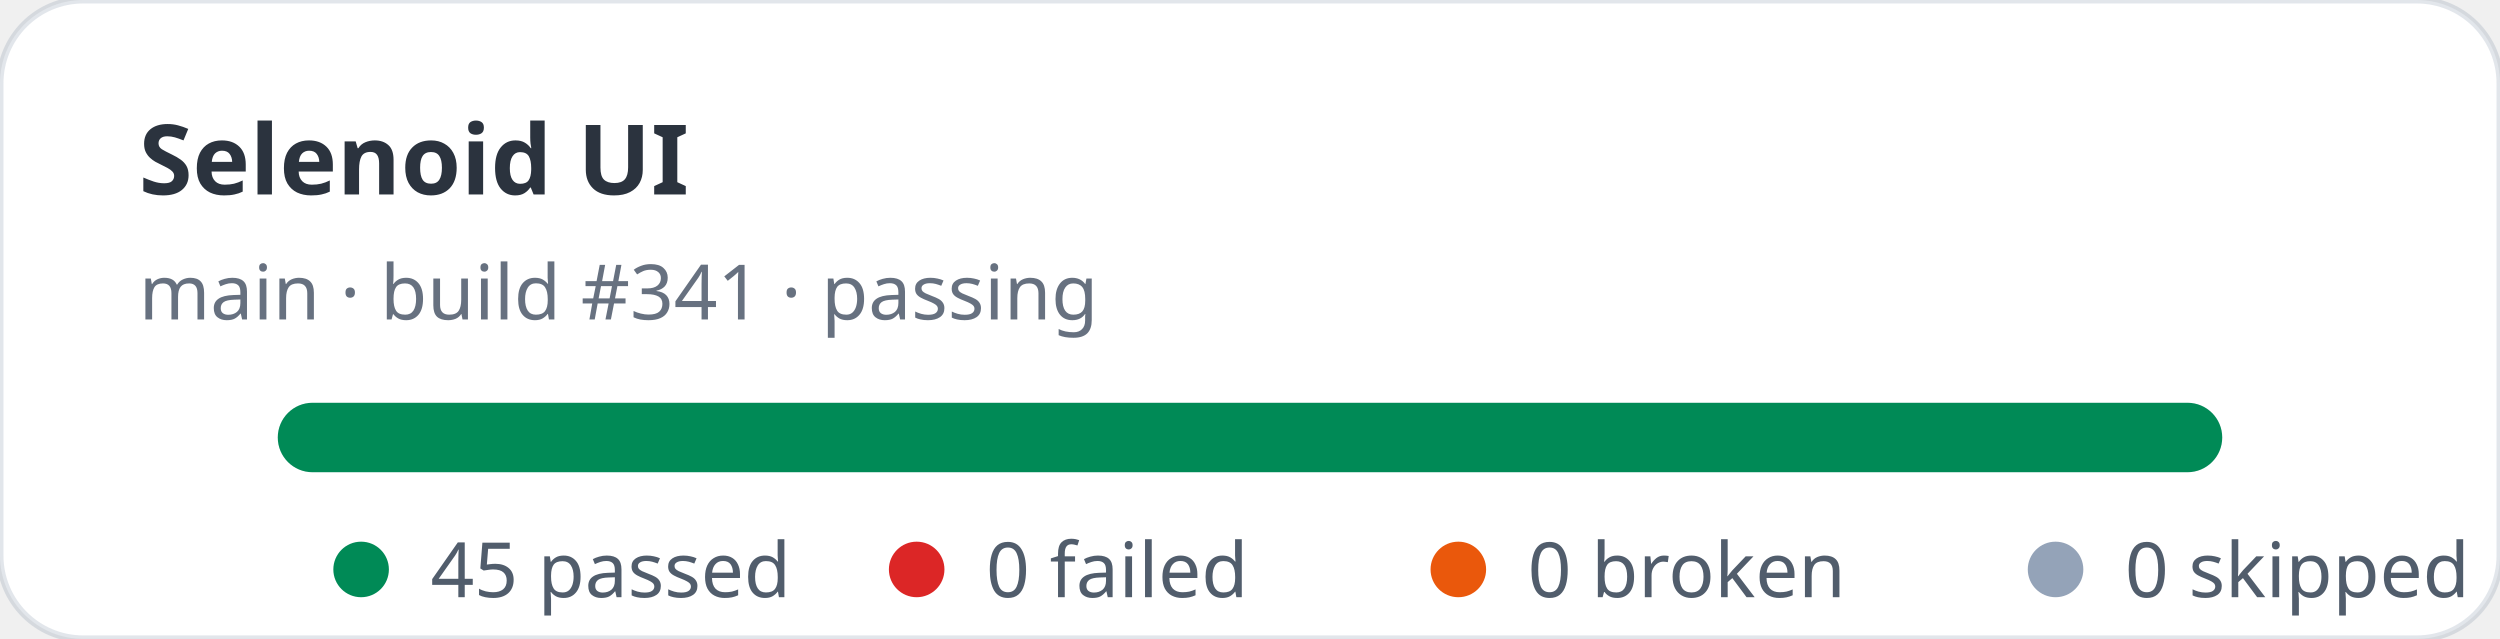
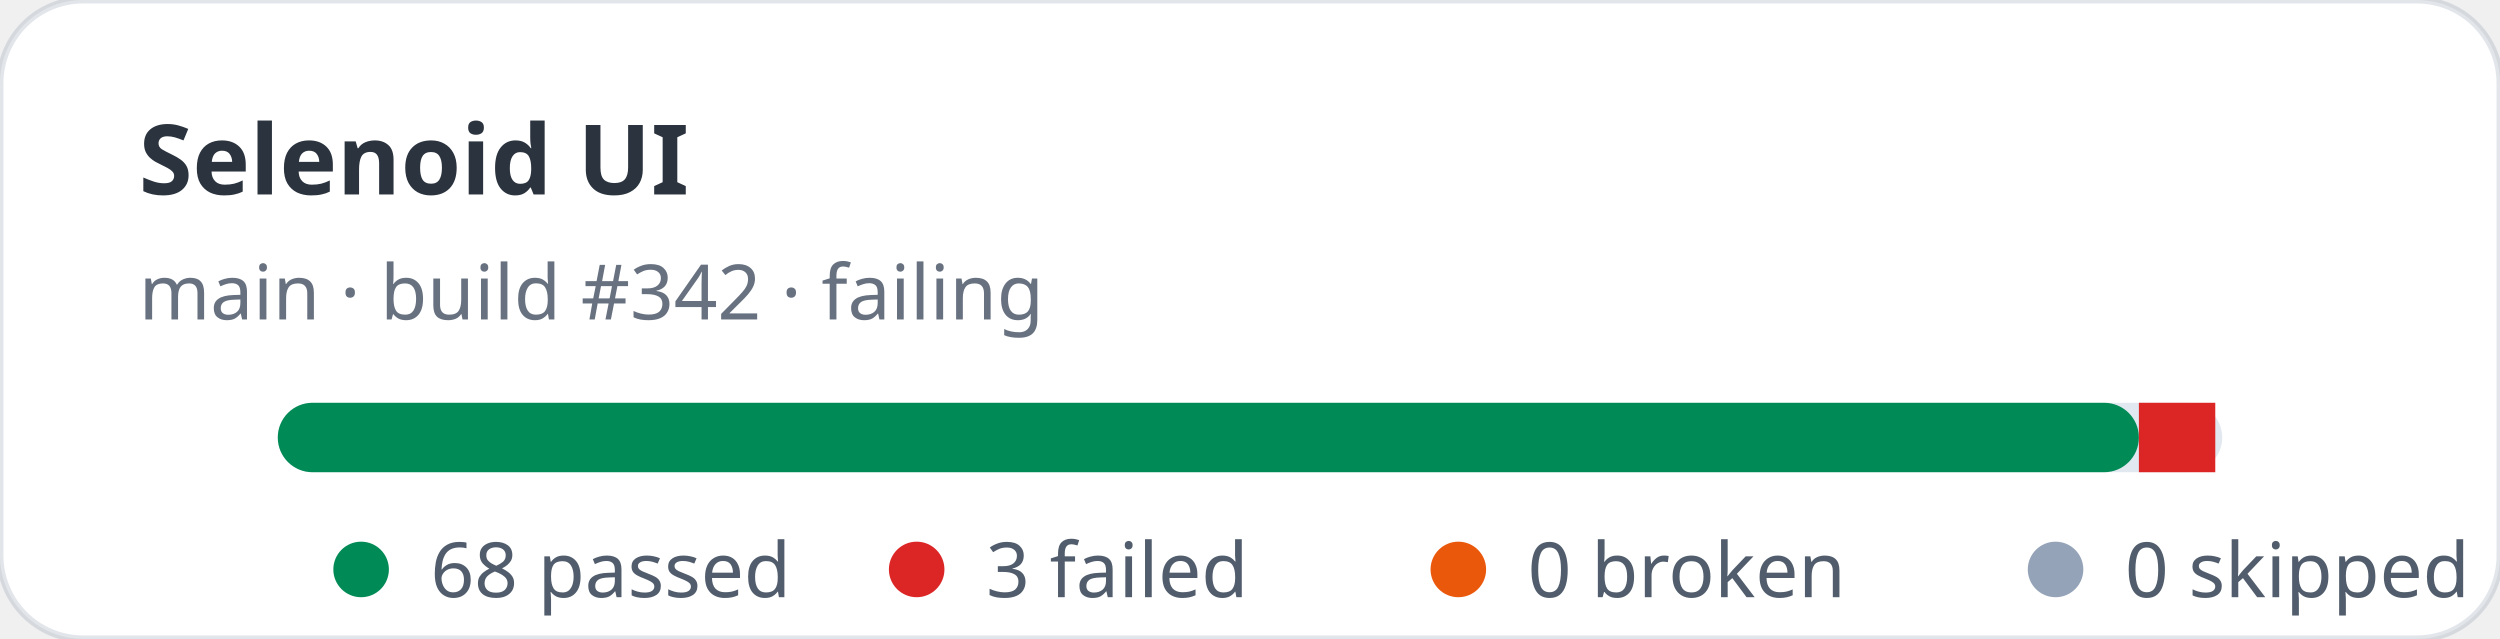
- <svg xmlns="http://www.w3.org/2000/svg" width="360" height="92" viewBox="0 0 360 92" role="img" aria-label="Selenoid UI stats: 45 passed, 0 failed">
+ <svg xmlns="http://www.w3.org/2000/svg" width="360" height="92" viewBox="0 0 360 92" role="img" aria-label="Selenoid UI stats: 68 passed, 3 failed">
  <rect width="360" height="92" rx="12" fill="#ffffff" stroke="rgba(11,48,86,0.12)" />
  <text x="20" y="28" fill="rgba(1,10,24,0.83)" font-family="ui-sans-serif,system-ui,sans-serif" font-size="14" font-weight="700">Selenoid UI</text>
-   <text x="20" y="46" fill="rgba(2,19,44,0.6)" font-family="ui-sans-serif,system-ui,sans-serif" font-size="11">main · build #341 · passing</text>
+   <text x="20" y="46" fill="rgba(2,19,44,0.6)" font-family="ui-sans-serif,system-ui,sans-serif" font-size="11">main · build #342 · failing</text>
  <rect x="40" y="58" width="280" height="10" rx="5" fill="#e2e8f0" />
-   <rect x="40" y="58" width="280" height="10" rx="5" fill="#008a56" />
+   <rect x="40" y="58" width="268" height="10" rx="5" fill="#008a56" />
+   <rect x="308" y="58" width="11" height="10" fill="#dc2626" />
  <g font-family="ui-sans-serif,system-ui,sans-serif" font-size="11" fill="rgba(1,18,40,0.68)">
    <circle cx="52" cy="82" r="4" fill="#008a56" />
-     <text x="62" y="86">45 passed</text>
+     <text x="62" y="86">68 passed</text>
    <circle cx="132" cy="82" r="4" fill="#dc2626" />
-     <text x="142" y="86">0 failed</text>
+     <text x="142" y="86">3 failed</text>
    <circle cx="210" cy="82" r="4" fill="#ea580c" />
    <text x="220" y="86">0 broken</text>
    <circle cx="296" cy="82" r="4" fill="#94a3b8" />
    <text x="306" y="86">0 skipped</text>
  </g>
</svg>
